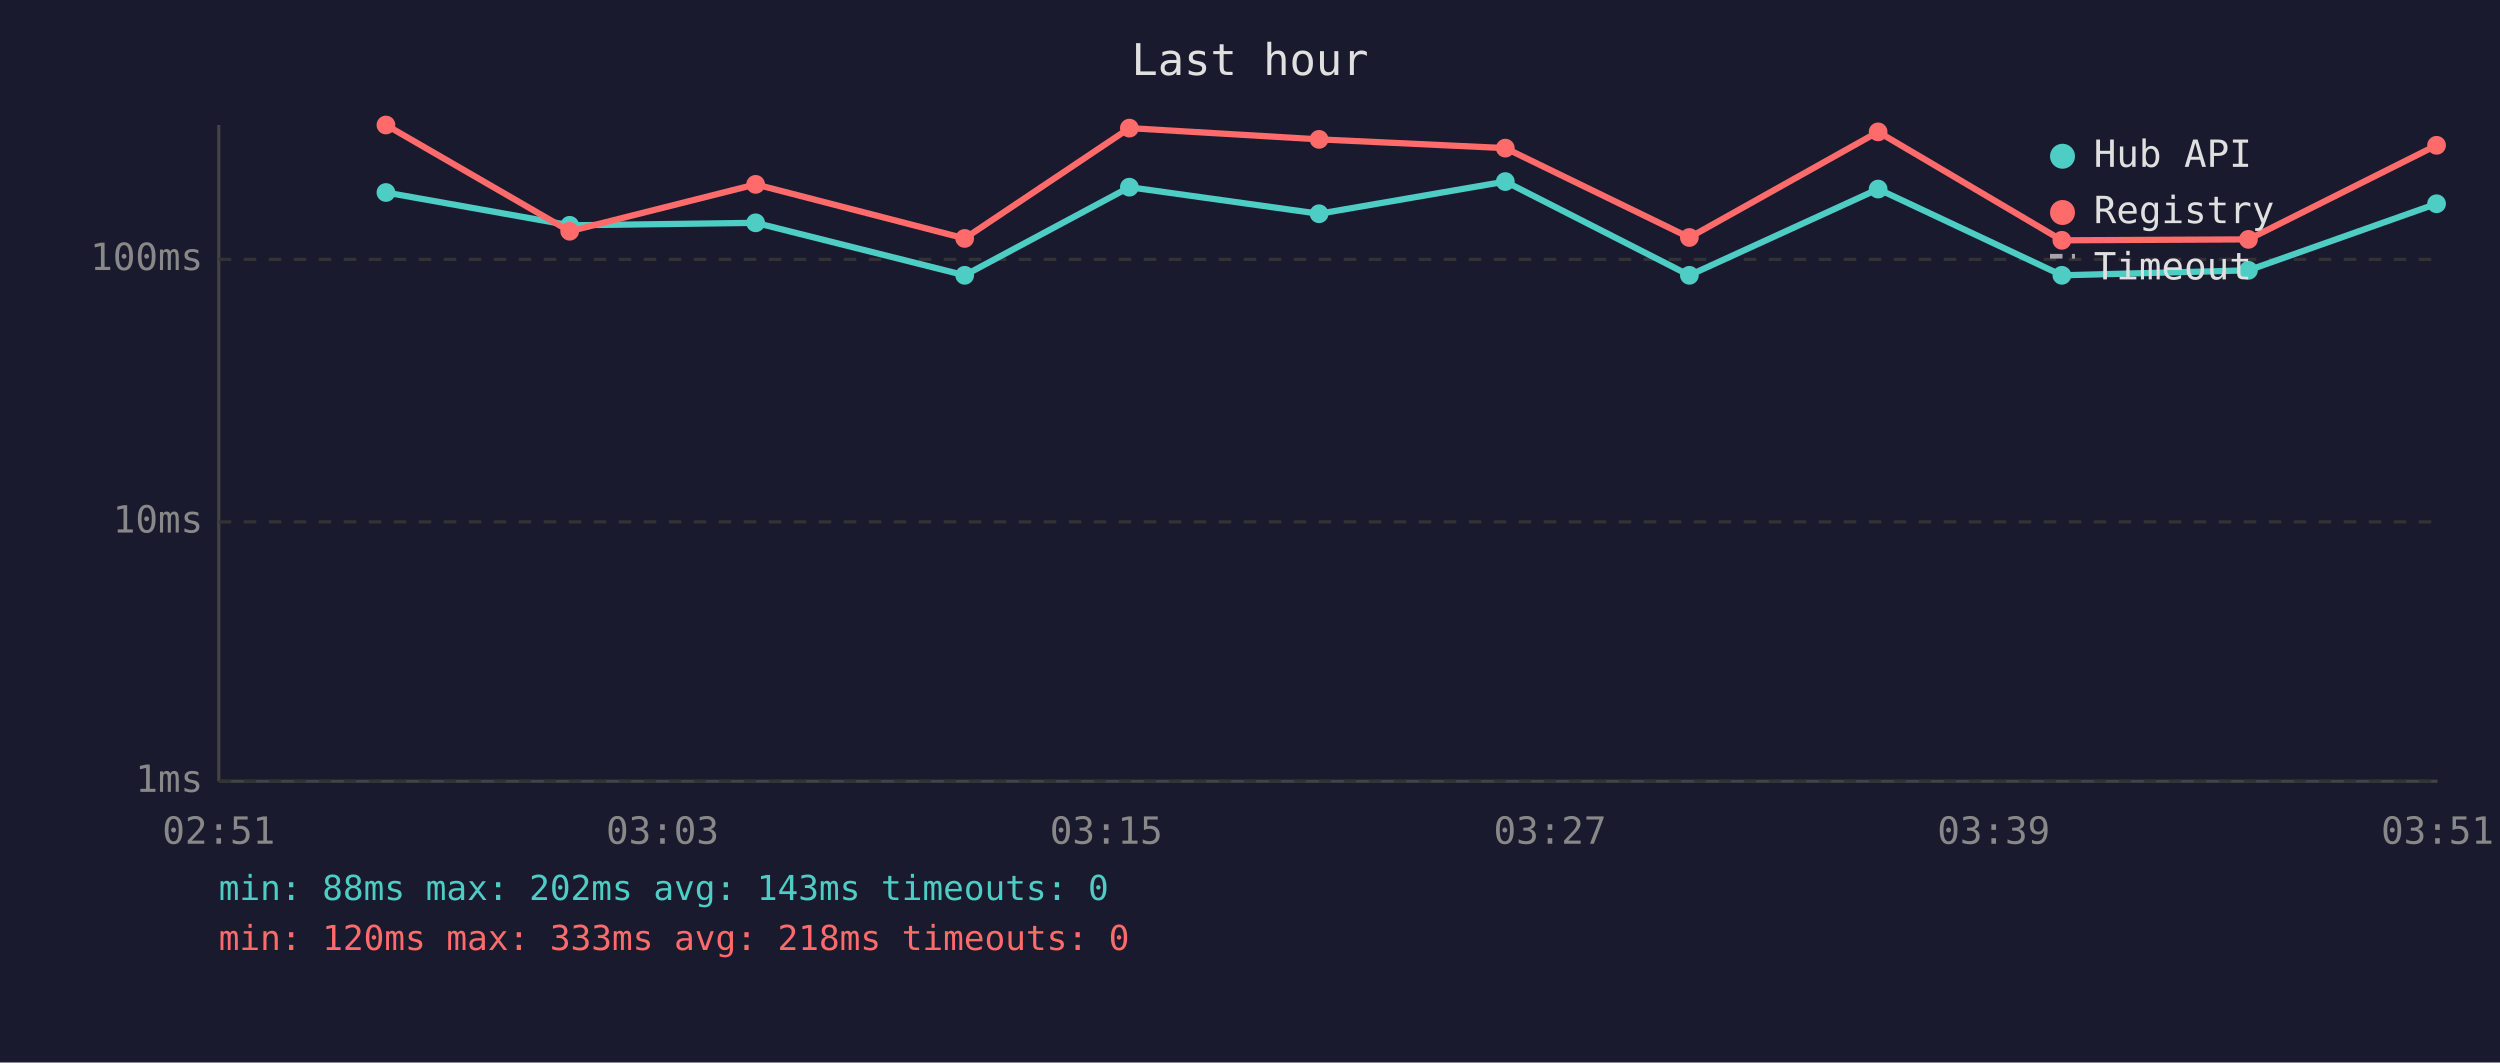
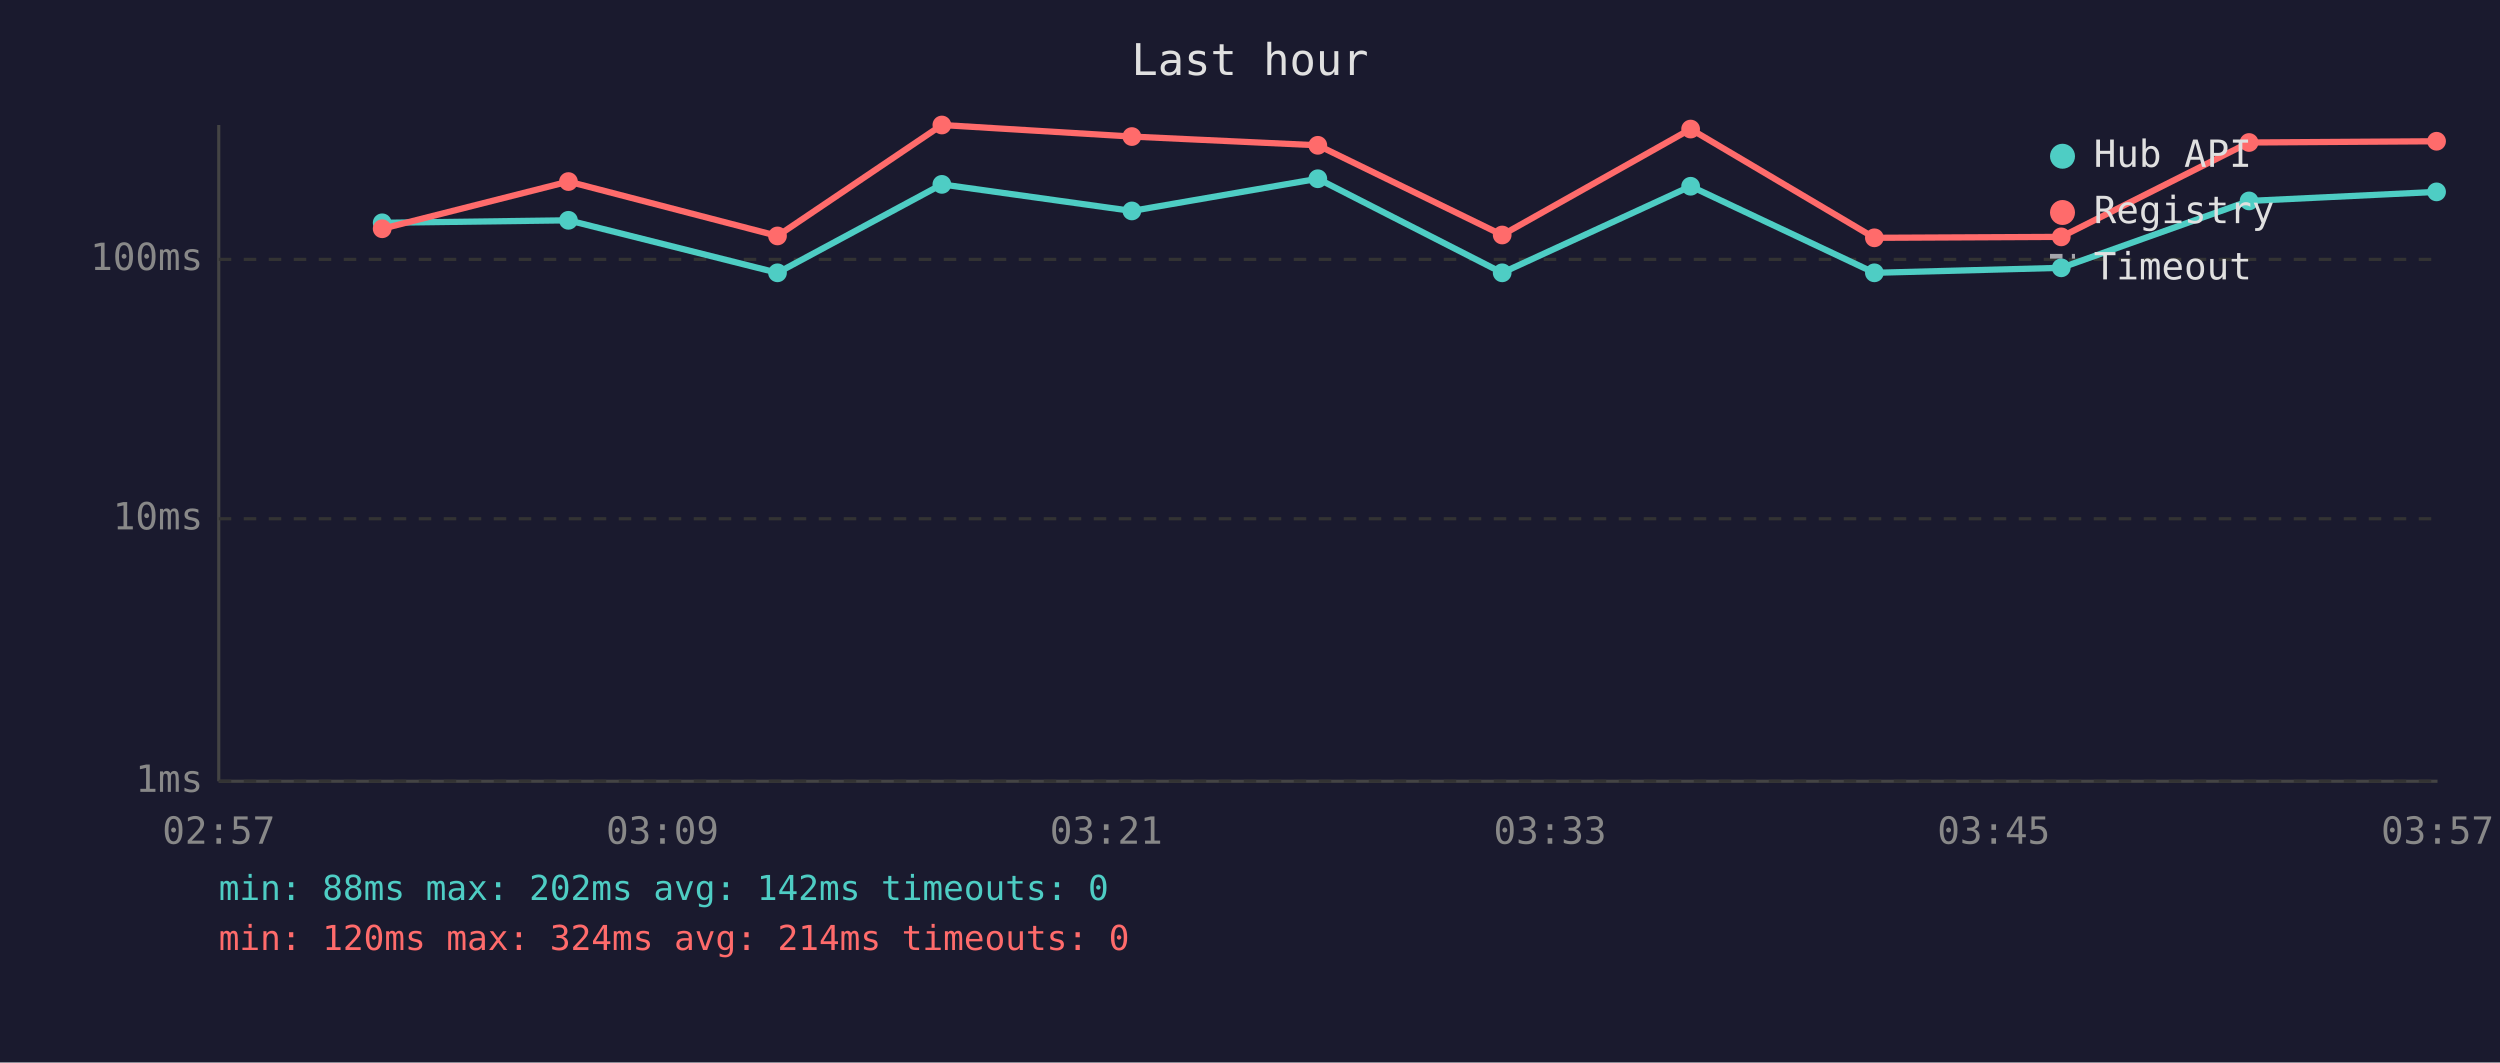
<svg xmlns="http://www.w3.org/2000/svg" viewBox="0 0 800 340" font-family="monospace" font-size="12">
  <rect width="800" height="340" fill="#1a1a2e" />
  <text x="400" y="24" fill="#e0e0e0" font-size="14" text-anchor="middle">Last hour</text>
  <line x1="70" y1="40" x2="70" y2="250" stroke="#444" stroke-width="1" />
  <line x1="70" y1="250" x2="780" y2="250" stroke="#444" stroke-width="1" />
  <line x1="70" y1="250" x2="780" y2="250" stroke="#333" stroke-width="1" stroke-dasharray="4" />
  <text x="65" y="250" fill="#888" text-anchor="end" dominant-baseline="middle">1ms</text>
-   <line x1="70" y1="167" x2="780" y2="167" stroke="#333" stroke-width="1" stroke-dasharray="4" />
-   <text x="65" y="167" fill="#888" text-anchor="end" dominant-baseline="middle">10ms</text>
+   <line x1="70" y1="166" x2="780" y2="166" stroke="#333" stroke-width="1" stroke-dasharray="4" />
+   <text x="65" y="166" fill="#888" text-anchor="end" dominant-baseline="middle">10ms</text>
  <line x1="70" y1="83" x2="780" y2="83" stroke="#333" stroke-width="1" stroke-dasharray="4" />
  <text x="65" y="83" fill="#888" text-anchor="end" dominant-baseline="middle">100ms</text>
-   <text x="70" y="270" fill="#888" text-anchor="middle">02:51</text>
-   <text x="212" y="270" fill="#888" text-anchor="middle">03:03</text>
-   <text x="354" y="270" fill="#888" text-anchor="middle">03:15</text>
-   <text x="496" y="270" fill="#888" text-anchor="middle">03:27</text>
-   <text x="638" y="270" fill="#888" text-anchor="middle">03:39</text>
-   <text x="780" y="270" fill="#888" text-anchor="middle">03:51</text>
-   <polyline points="123.5,61.6 182.3,72.1 241.8,71.3 308.7,88.1 361.4,59.9 422.1,68.4 481.7,58.1 540.6,88.1 601.0,60.5 659.8,88.1 719.5,86.5 779.7,65.2" fill="none" stroke="#4ecdc4" stroke-width="2" opacity="1" />
-   <circle cx="123.5" cy="61.6" r="3" fill="#4ecdc4" />
-   <circle cx="182.3" cy="72.1" r="3" fill="#4ecdc4" />
-   <circle cx="241.8" cy="71.3" r="3" fill="#4ecdc4" />
-   <circle cx="308.7" cy="88.1" r="3" fill="#4ecdc4" />
-   <circle cx="361.4" cy="59.9" r="3" fill="#4ecdc4" />
-   <circle cx="422.1" cy="68.4" r="3" fill="#4ecdc4" />
-   <circle cx="481.7" cy="58.1" r="3" fill="#4ecdc4" />
-   <circle cx="540.6" cy="88.1" r="3" fill="#4ecdc4" />
-   <circle cx="601.0" cy="60.5" r="3" fill="#4ecdc4" />
-   <circle cx="659.8" cy="88.1" r="3" fill="#4ecdc4" />
-   <circle cx="719.5" cy="86.5" r="3" fill="#4ecdc4" />
-   <circle cx="779.7" cy="65.2" r="3" fill="#4ecdc4" />
-   <polyline points="123.5,40.0 182.3,74.0 241.8,59.0 308.7,76.3 361.4,41.0 422.1,44.6 481.7,47.4 540.6,76.0 601.0,42.2 659.8,76.9 719.5,76.6 779.7,46.5" fill="none" stroke="#ff6b6b" stroke-width="2" opacity="1" />
-   <circle cx="123.5" cy="40.0" r="3" fill="#ff6b6b" />
-   <circle cx="182.3" cy="74.0" r="3" fill="#ff6b6b" />
-   <circle cx="241.8" cy="59.0" r="3" fill="#ff6b6b" />
-   <circle cx="308.7" cy="76.3" r="3" fill="#ff6b6b" />
-   <circle cx="361.4" cy="41.0" r="3" fill="#ff6b6b" />
-   <circle cx="422.1" cy="44.6" r="3" fill="#ff6b6b" />
-   <circle cx="481.7" cy="47.4" r="3" fill="#ff6b6b" />
-   <circle cx="540.6" cy="76.0" r="3" fill="#ff6b6b" />
-   <circle cx="601.0" cy="42.2" r="3" fill="#ff6b6b" />
-   <circle cx="659.8" cy="76.9" r="3" fill="#ff6b6b" />
-   <circle cx="719.5" cy="76.6" r="3" fill="#ff6b6b" />
-   <circle cx="779.7" cy="46.5" r="3" fill="#ff6b6b" />
+   <text x="70" y="270" fill="#888" text-anchor="middle">02:57</text>
+   <text x="212" y="270" fill="#888" text-anchor="middle">03:09</text>
+   <text x="354" y="270" fill="#888" text-anchor="middle">03:21</text>
+   <text x="496" y="270" fill="#888" text-anchor="middle">03:33</text>
+   <text x="638" y="270" fill="#888" text-anchor="middle">03:45</text>
+   <text x="780" y="270" fill="#888" text-anchor="middle">03:57</text>
+   <polyline points="122.3,71.3 181.9,70.5 248.8,87.3 301.4,59.0 362.2,67.5 421.7,57.2 480.7,87.3 541.0,59.6 599.8,87.3 659.6,85.7 719.7,64.3 779.7,61.4" fill="none" stroke="#4ecdc4" stroke-width="2" opacity="1" />
+   <circle cx="122.3" cy="71.3" r="3" fill="#4ecdc4" />
+   <circle cx="181.9" cy="70.5" r="3" fill="#4ecdc4" />
+   <circle cx="248.8" cy="87.3" r="3" fill="#4ecdc4" />
+   <circle cx="301.4" cy="59.0" r="3" fill="#4ecdc4" />
+   <circle cx="362.2" cy="67.5" r="3" fill="#4ecdc4" />
+   <circle cx="421.7" cy="57.2" r="3" fill="#4ecdc4" />
+   <circle cx="480.7" cy="87.3" r="3" fill="#4ecdc4" />
+   <circle cx="541.0" cy="59.6" r="3" fill="#4ecdc4" />
+   <circle cx="599.8" cy="87.3" r="3" fill="#4ecdc4" />
+   <circle cx="659.6" cy="85.7" r="3" fill="#4ecdc4" />
+   <circle cx="719.7" cy="64.3" r="3" fill="#4ecdc4" />
+   <circle cx="779.7" cy="61.4" r="3" fill="#4ecdc4" />
+   <polyline points="122.3,73.2 181.9,58.1 248.8,75.5 301.4,40.0 362.2,43.7 421.7,46.5 480.7,75.2 541.0,41.3 599.8,76.1 659.6,75.8 719.7,45.6 779.7,45.2" fill="none" stroke="#ff6b6b" stroke-width="2" opacity="1" />
+   <circle cx="122.3" cy="73.2" r="3" fill="#ff6b6b" />
+   <circle cx="181.9" cy="58.1" r="3" fill="#ff6b6b" />
+   <circle cx="248.8" cy="75.5" r="3" fill="#ff6b6b" />
+   <circle cx="301.4" cy="40.0" r="3" fill="#ff6b6b" />
+   <circle cx="362.2" cy="43.7" r="3" fill="#ff6b6b" />
+   <circle cx="421.7" cy="46.5" r="3" fill="#ff6b6b" />
+   <circle cx="480.7" cy="75.2" r="3" fill="#ff6b6b" />
+   <circle cx="541.0" cy="41.3" r="3" fill="#ff6b6b" />
+   <circle cx="599.8" cy="76.1" r="3" fill="#ff6b6b" />
+   <circle cx="659.6" cy="75.8" r="3" fill="#ff6b6b" />
+   <circle cx="719.7" cy="45.6" r="3" fill="#ff6b6b" />
+   <circle cx="779.7" cy="45.2" r="3" fill="#ff6b6b" />
  <circle cx="660" cy="50" r="4" fill="#4ecdc4" />
  <text x="670" y="50" fill="#e0e0e0" dominant-baseline="middle">Hub API</text>
  <circle cx="660" cy="68" r="4" fill="#ff6b6b" />
  <text x="670" y="68" fill="#e0e0e0" dominant-baseline="middle">Registry</text>
  <line x1="656" y1="82" x2="664" y2="82" stroke="#e0e0e0" stroke-width="1.5" stroke-dasharray="4,3" opacity="0.7" />
  <text x="670" y="86" fill="#e0e0e0" dominant-baseline="middle">Timeout</text>
-   <text x="70" y="288" fill="#4ecdc4" font-size="11">min: 88ms  max: 202ms  avg: 143ms  timeouts: 0</text>
-   <text x="70" y="304" fill="#ff6b6b" font-size="11">min: 120ms  max: 333ms  avg: 218ms  timeouts: 0</text>
+   <text x="70" y="288" fill="#4ecdc4" font-size="11">min: 88ms  max: 202ms  avg: 142ms  timeouts: 0</text>
+   <text x="70" y="304" fill="#ff6b6b" font-size="11">min: 120ms  max: 324ms  avg: 214ms  timeouts: 0</text>
</svg>
